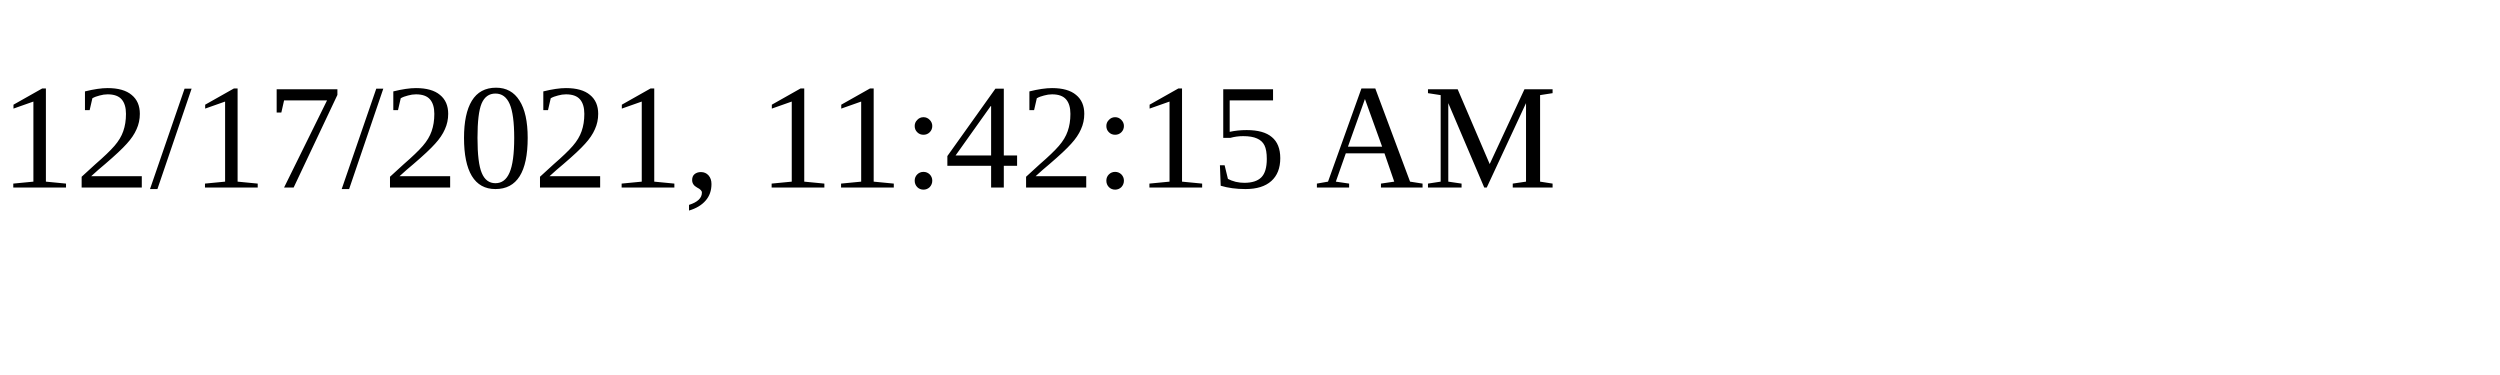
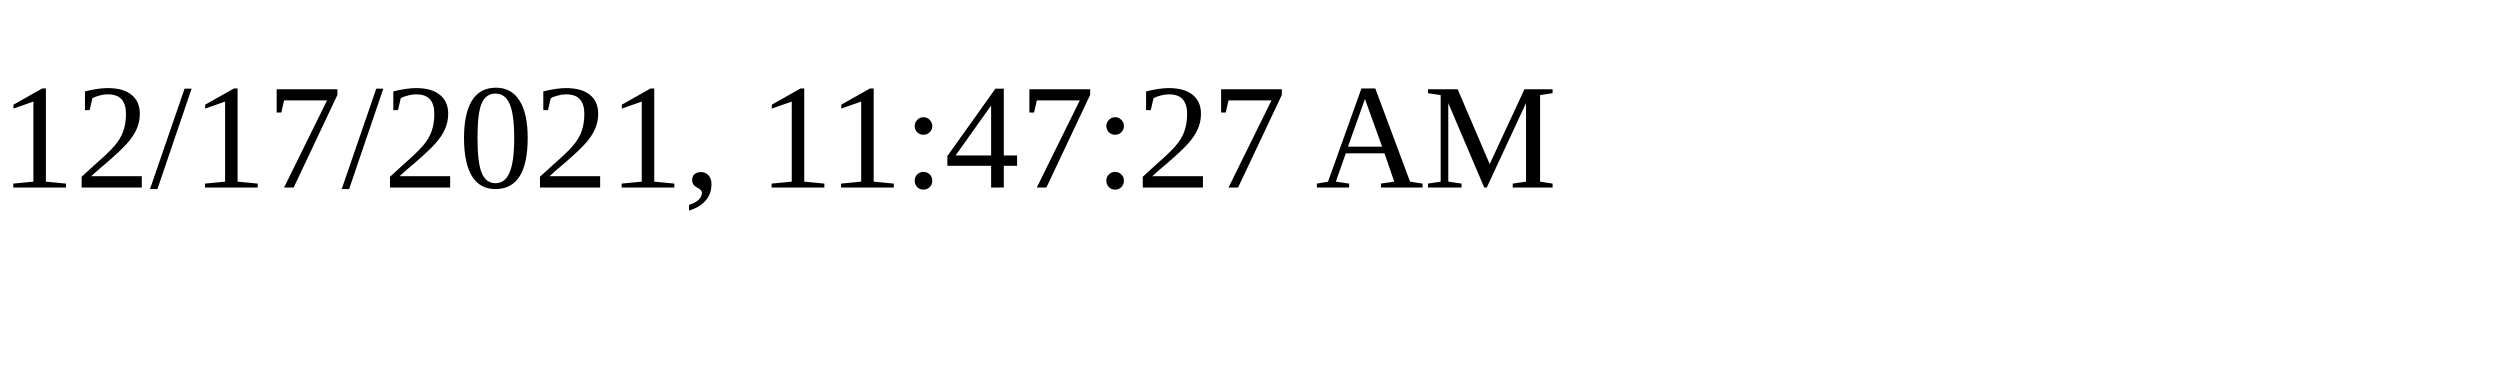
<svg xmlns="http://www.w3.org/2000/svg" height="30" width="200">
-   <text x="0" y="15">12/17/2021, 11:42:15 AM</text>
+   <text x="0" y="15">12/17/2021, 11:47:27 AM</text>
</svg>
